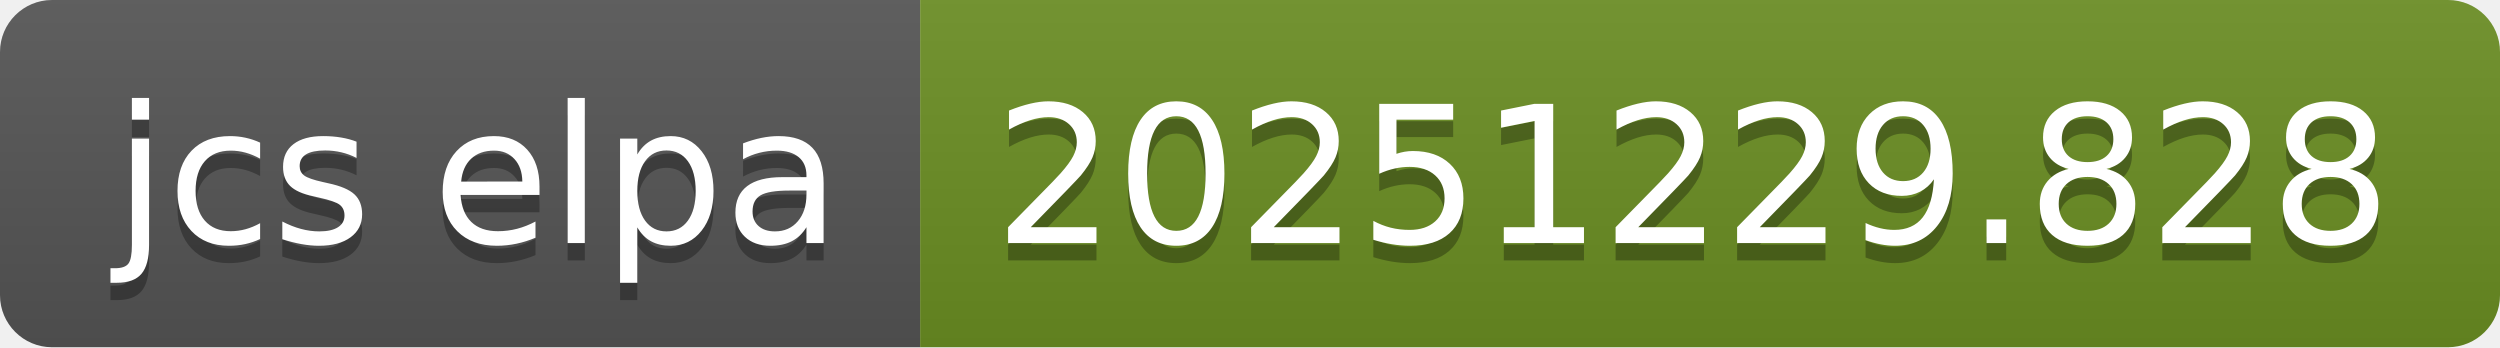
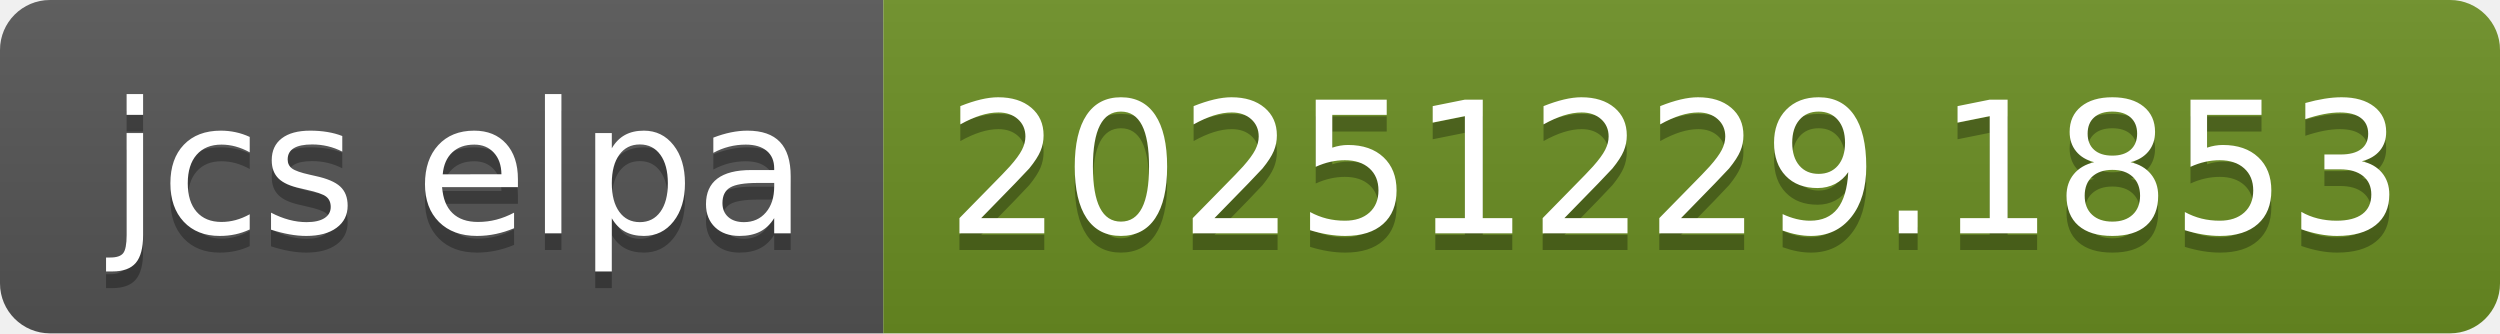
- <svg xmlns="http://www.w3.org/2000/svg" width="144" height="20" role="img" aria-label="jcs elpa: 20251229.828">
+ <svg xmlns="http://www.w3.org/2000/svg" width="150" height="20" role="img" aria-label="jcs elpa: 20251229.1853">
  <linearGradient id="s" x2="0" y2="100%">
    <stop offset="0" stop-color="#bbb" stop-opacity=".1" />
    <stop offset="1" stop-opacity=".1" />
  </linearGradient>
  <clipPath id="r">
-     <rect width="144" height="20" rx="3" fill="#fff" />
+     <rect width="150" height="20" rx="3" fill="#fff" />
  </clipPath>
  <g clip-path="url(#r)">
    <rect width="53" height="20" fill="#555" />
-     <rect x="53" width="91" height="20" fill="#6b8e23" />
-     <rect width="144" height="20" fill="url(#s)" />
+     <rect x="53" width="97" height="20" fill="#6b8e23" />
+     <rect width="150" height="20" fill="url(#s)" />
  </g>
  <g fill="#fff" text-anchor="middle" font-family="Verdana,Geneva,DejaVu Sans,sans-serif" text-rendering="geometricPrecision" font-size="110">
    <text aria-hidden="true" x="275" y="150" fill="#010101" fill-opacity=".3" transform="scale(.1)" textLength="430">jcs elpa</text>
    <text x="275" y="140" transform="scale(.1)" fill="#fff" textLength="430">jcs elpa</text>
-     <text aria-hidden="true" x="975" y="150" fill="#010101" fill-opacity=".3" transform="scale(.1)" textLength="810">20251229.828</text>
-     <text x="975" y="140" transform="scale(.1)" fill="#fff" textLength="810">20251229.828</text>
+     <text aria-hidden="true" x="1005" y="150" fill="#010101" fill-opacity=".3" transform="scale(.1)" textLength="870">20251229.1853</text>
+     <text x="1005" y="140" transform="scale(.1)" fill="#fff" textLength="870">20251229.1853</text>
  </g>
</svg>
